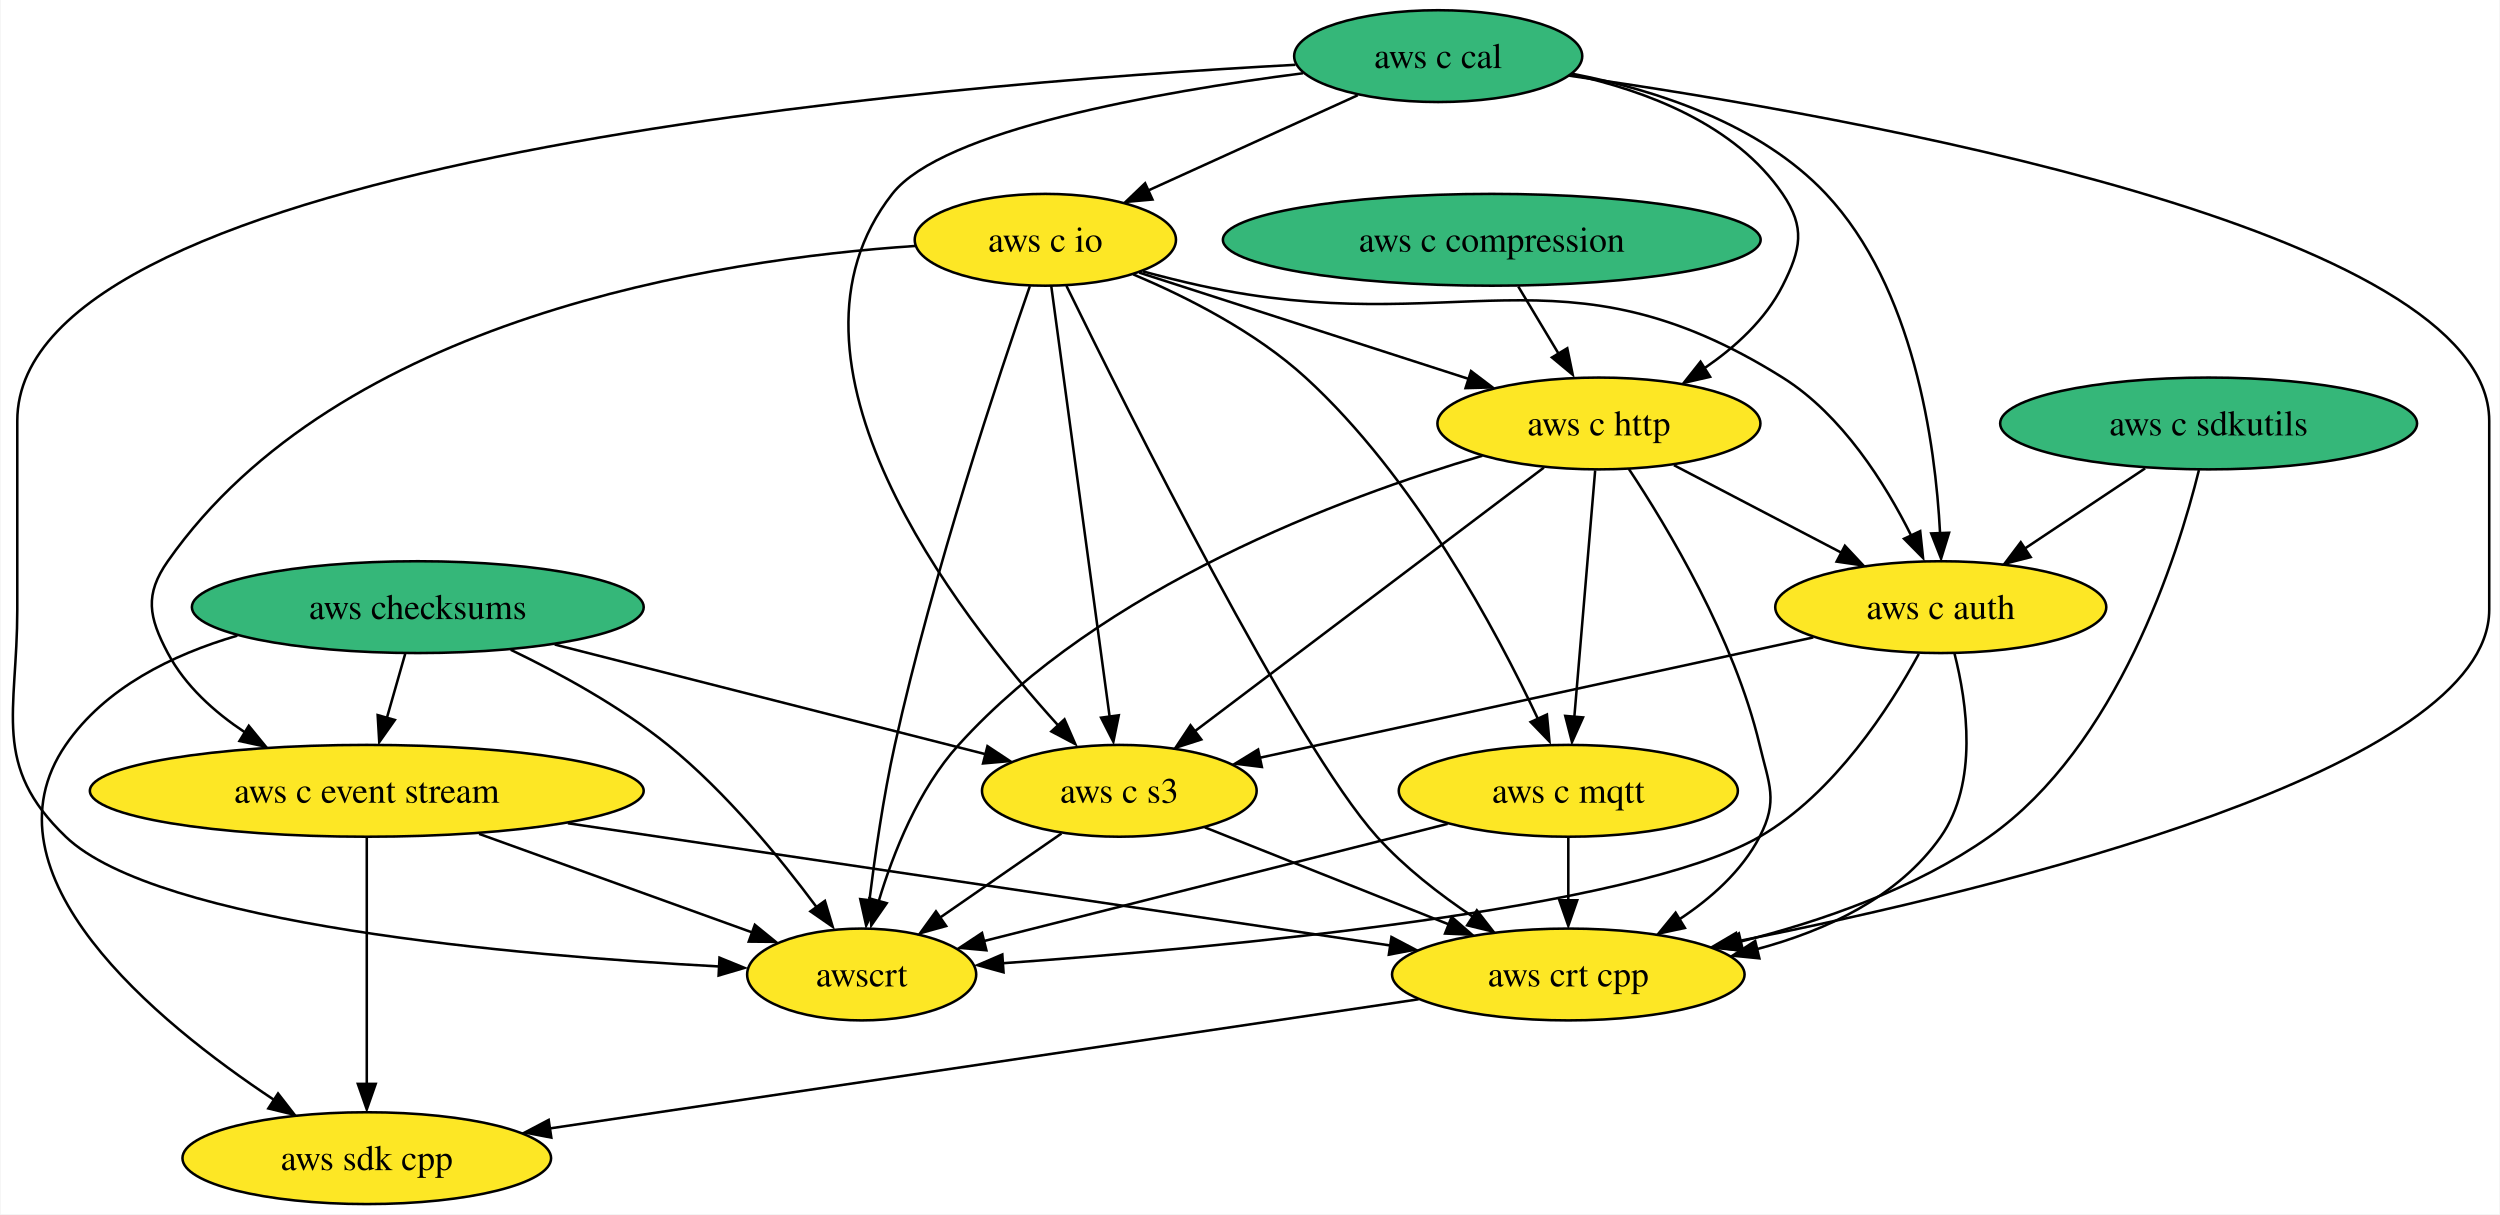
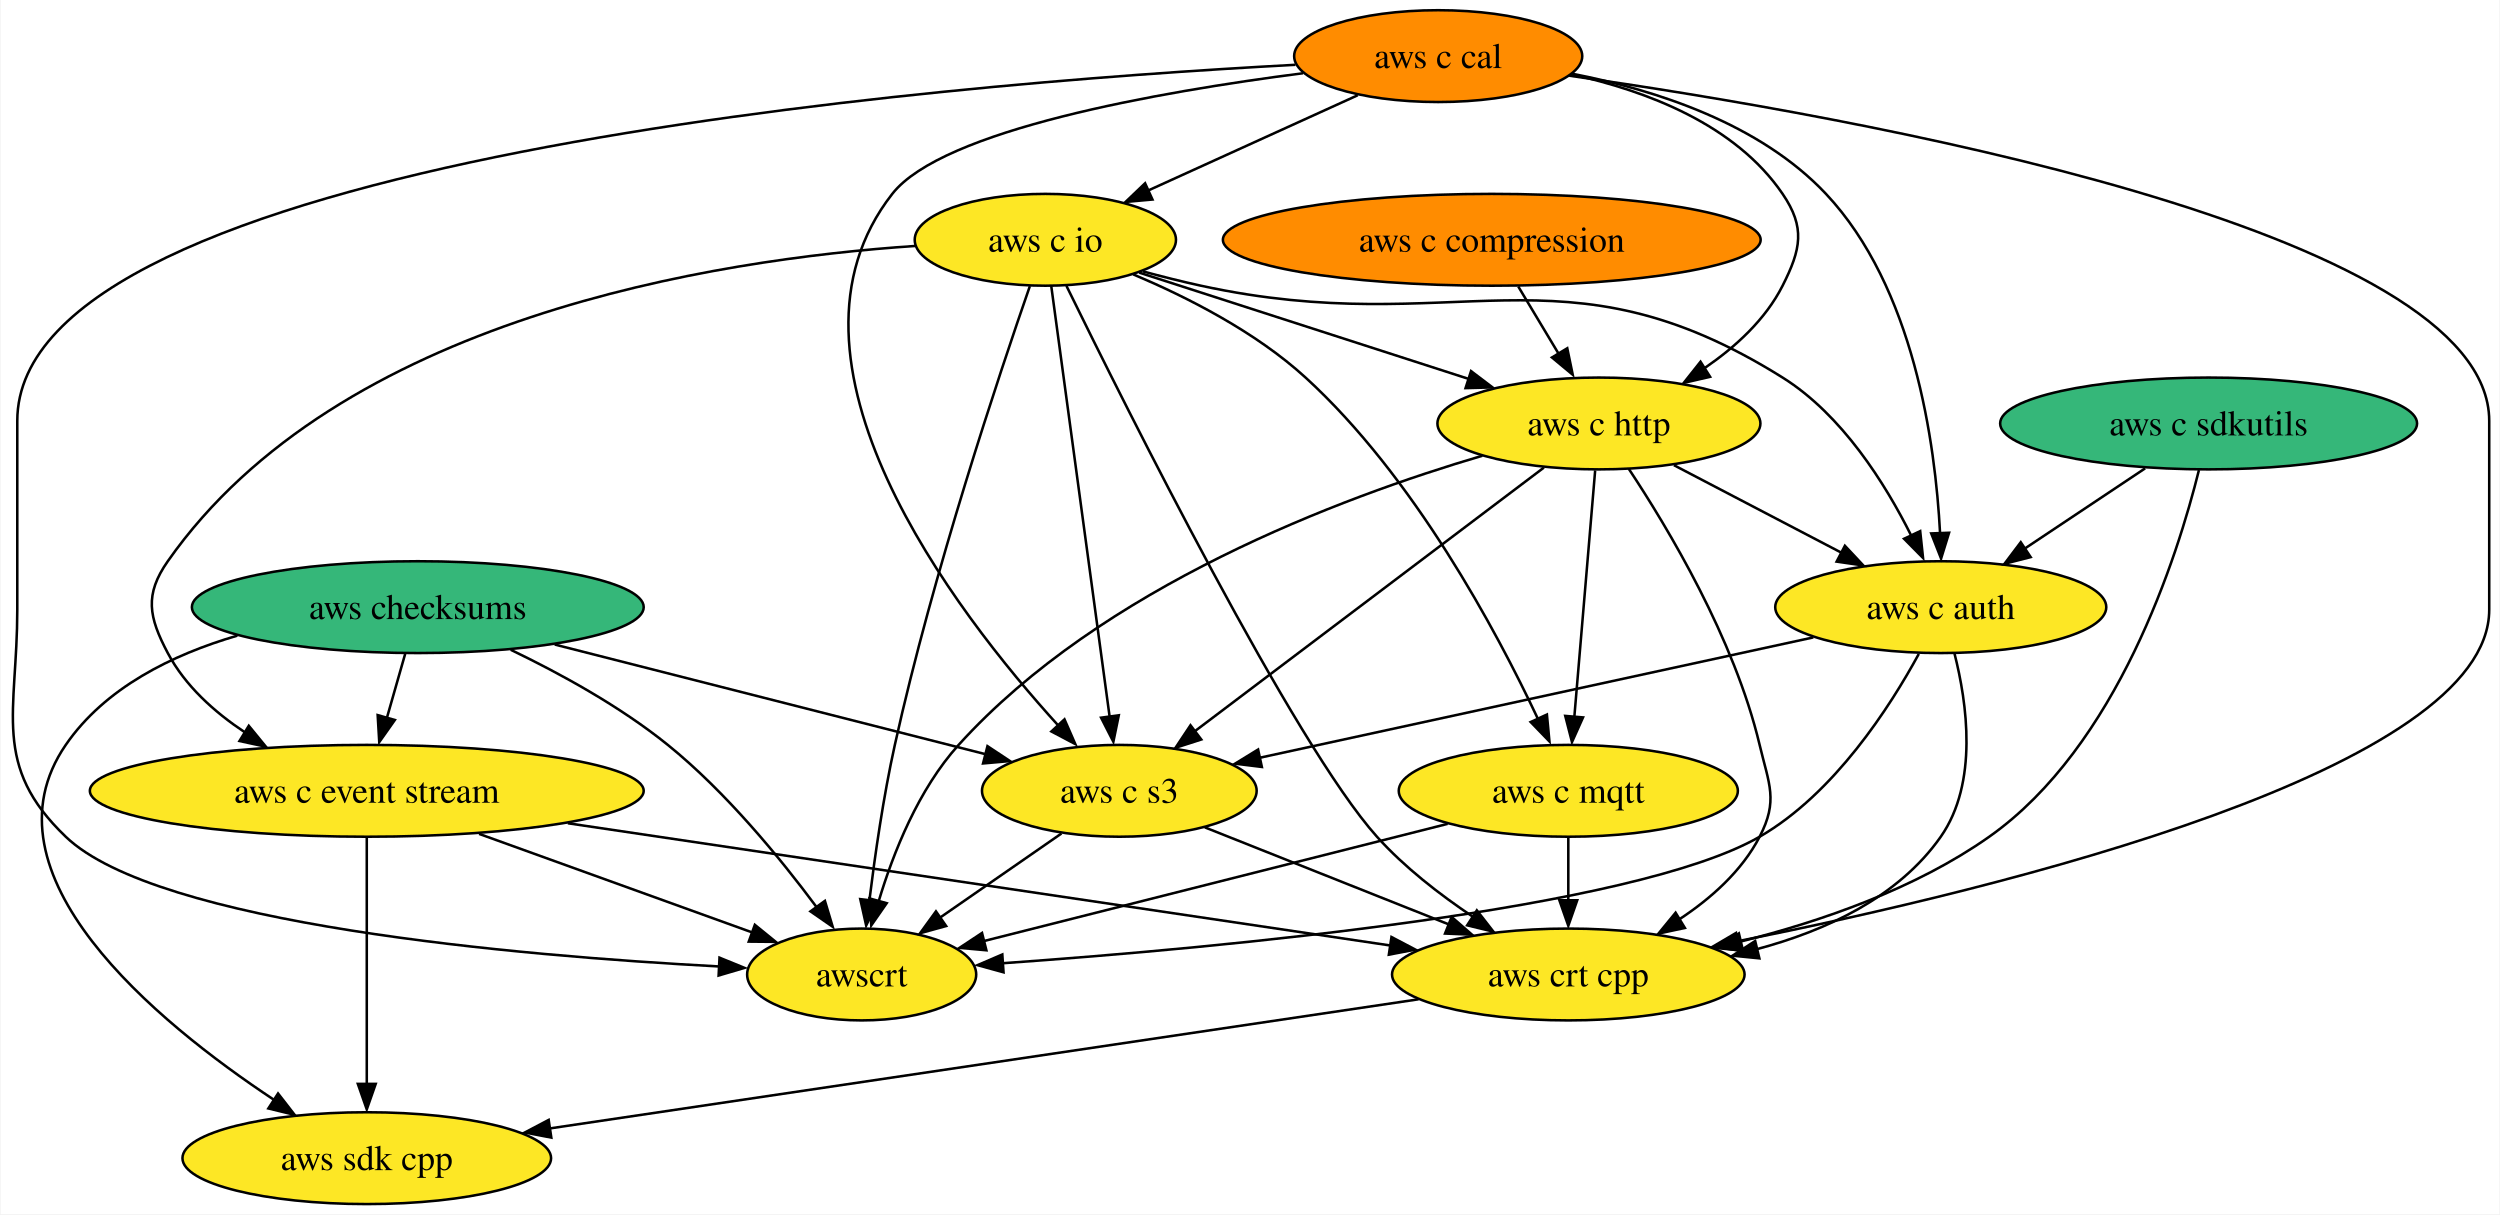
<svg xmlns="http://www.w3.org/2000/svg" xmlns:xlink="http://www.w3.org/1999/xlink" width="980pt" height="476pt" viewBox="0.00 0.00 979.55 476.00">
  <g id="graph0" class="graph" transform="scale(1 1) rotate(0) translate(4 472)">
    <polygon fill="white" stroke="none" points="-4,4 -4,-472 975.55,-472 975.55,4 -4,4" />
    <g id="node1" class="node">
      <g id="a_node1">
        <a xlink:href="https://github.com/conda-forge/aws-sdk-cpp-feedstock" xlink:title="aws sdk cpp">
          <ellipse fill="#fde725" stroke="black" cx="139.55" cy="-18" rx="72.25" ry="18" />
          <text text-anchor="middle" x="139.55" y="-13.32" font-family="Times,serif" font-size="14.00">aws sdk cpp</text>
        </a>
      </g>
    </g>
    <g id="node2" class="node">
      <g id="a_node2">
        <a xlink:href="https://github.com/conda-forge/aws-checksums-feedstock" xlink:title="aws checksums">
          <ellipse fill="#35b779" stroke="black" cx="159.55" cy="-234" rx="88.56" ry="18" />
          <text text-anchor="middle" x="159.55" y="-229.32" font-family="Times,serif" font-size="14.00">aws checksums</text>
        </a>
      </g>
    </g>
    <g id="edge1" class="edge">
      <path fill="none" stroke="black" d="M88.8,-222.83C63.26,-215.36 36.96,-202.42 21.55,-180 -13.25,-129.36 56.74,-71.65 103.07,-40.94" />
      <polygon fill="black" stroke="black" points="104.77,-43.36 111.27,-34.99 100.97,-37.49 104.77,-43.36" />
    </g>
    <g id="node3" class="node">
      <g id="a_node3">
        <a xlink:href="https://github.com/conda-forge/aws-c-event-stream-feedstock" xlink:title="aws c event stream">
          <ellipse fill="#fde725" stroke="black" cx="139.55" cy="-162" rx="108.55" ry="18" />
          <text text-anchor="middle" x="139.55" y="-157.32" font-family="Times,serif" font-size="14.00">aws c event stream</text>
        </a>
      </g>
    </g>
    <g id="edge2" class="edge">
      <path fill="none" stroke="black" d="M154.61,-215.7C152.45,-208.15 149.87,-199.12 147.46,-190.68" />
      <polygon fill="black" stroke="black" points="150.55,-189.76 144.44,-181.1 143.82,-191.68 150.55,-189.76" />
    </g>
    <g id="node4" class="node">
      <g id="a_node4">
        <a xlink:href="https://github.com/conda-forge/aws-c-s3-feedstock" xlink:title="aws c s3">
          <ellipse fill="#fde725" stroke="black" cx="434.55" cy="-162" rx="53.84" ry="18" />
          <text text-anchor="middle" x="434.55" y="-157.32" font-family="Times,serif" font-size="14.00">aws c s3</text>
        </a>
      </g>
    </g>
    <g id="edge3" class="edge">
      <path fill="none" stroke="black" d="M213.22,-219.34C262.05,-206.91 333.68,-188.68 382.12,-176.35" />
      <polygon fill="black" stroke="black" points="382.86,-179.51 391.69,-173.66 381.13,-172.73 382.86,-179.51" />
    </g>
    <g id="node5" class="node">
      <g id="a_node5">
        <a xlink:href="https://github.com/conda-forge/awscrt-feedstock" xlink:title="awscrt">
          <ellipse fill="#fde725" stroke="black" cx="333.55" cy="-90" rx="44.9" ry="18" />
          <text text-anchor="middle" x="333.55" y="-85.33" font-family="Times,serif" font-size="14.00">awscrt</text>
        </a>
      </g>
    </g>
    <g id="edge4" class="edge">
      <path fill="none" stroke="black" d="M195.97,-217.29C215.32,-207.99 238.9,-195.08 257.55,-180 280.36,-161.56 301.61,-135.61 315.81,-116.49" />
      <polygon fill="black" stroke="black" points="319.14,-118.86 322.19,-108.71 313.48,-114.74 319.14,-118.86" />
    </g>
    <g id="edge5" class="edge">
      <path fill="none" stroke="black" d="M139.55,-143.59C139.55,-119.5 139.55,-75.75 139.55,-47.03" />
      <polygon fill="black" stroke="black" points="143.05,-47.11 139.55,-37.11 136.05,-47.11 143.05,-47.11" />
    </g>
    <g id="edge6" class="edge">
      <path fill="none" stroke="black" d="M183.57,-145.12C215.61,-133.56 258.77,-117.98 290.57,-106.51" />
      <polygon fill="black" stroke="black" points="291.67,-109.47 299.88,-102.79 289.29,-102.89 291.67,-109.47" />
    </g>
    <g id="node6" class="node">
      <g id="a_node6">
        <a xlink:href="https://github.com/conda-forge/aws-crt-cpp-feedstock" xlink:title="aws crt cpp">
          <ellipse fill="#fde725" stroke="black" cx="610.55" cy="-90" rx="69.1" ry="18" />
          <text text-anchor="middle" x="610.55" y="-85.33" font-family="Times,serif" font-size="14.00">aws crt cpp</text>
        </a>
      </g>
    </g>
    <g id="edge7" class="edge">
      <path fill="none" stroke="black" d="M218.38,-149.28C308.54,-135.88 454.77,-114.15 540.89,-101.35" />
      <polygon fill="black" stroke="black" points="541.23,-104.69 550.61,-99.76 540.2,-97.77 541.23,-104.69" />
    </g>
    <g id="edge8" class="edge">
      <path fill="none" stroke="black" d="M411.88,-145.29C397.78,-135.52 379.47,-122.83 364.1,-112.18" />
      <polygon fill="black" stroke="black" points="366.66,-109 356.45,-106.18 362.67,-114.75 366.66,-109" />
    </g>
    <g id="edge9" class="edge">
      <path fill="none" stroke="black" d="M468.07,-147.67C495.22,-136.87 533.78,-121.53 563.94,-109.54" />
      <polygon fill="black" stroke="black" points="564.81,-112.56 572.81,-105.61 562.23,-106.05 564.81,-112.56" />
    </g>
    <g id="edge10" class="edge">
      <path fill="none" stroke="black" d="M551.85,-80.28C465.5,-67.44 304.44,-43.51 211.23,-29.65" />
      <polygon fill="black" stroke="black" points="211.89,-26.06 201.48,-28.06 210.86,-32.99 211.89,-26.06" />
    </g>
    <g id="node7" class="node">
      <g id="a_node7">
        <a xlink:href="https://github.com/conda-forge/aws-c-io-feedstock" xlink:title="aws c io">
          <ellipse fill="#fde725" stroke="black" cx="405.55" cy="-378" rx="51.21" ry="18" />
          <text text-anchor="middle" x="405.55" y="-373.32" font-family="Times,serif" font-size="14.00">aws c io</text>
        </a>
      </g>
    </g>
    <g id="edge11" class="edge">
      <path fill="none" stroke="black" d="M354.5,-375.58C276.19,-370.31 128.45,-347.5 61.55,-252 52.37,-238.9 54.06,-230.14 61.55,-216 68.33,-203.2 79.73,-192.92 91.76,-184.94" />
      <polygon fill="black" stroke="black" points="93.3,-187.49 100.01,-179.29 89.65,-181.52 93.3,-187.49" />
    </g>
    <g id="edge12" class="edge">
      <path fill="none" stroke="black" d="M407.87,-359.85C412.87,-322.99 424.67,-235.92 430.76,-190.96" />
      <polygon fill="black" stroke="black" points="434.34,-191.61 432.21,-181.23 427.4,-190.67 434.34,-191.61" />
    </g>
    <g id="edge13" class="edge">
      <path fill="none" stroke="black" d="M399.48,-359.83C387.69,-325.89 361.53,-247.62 346.55,-180 342.06,-159.74 338.73,-136.53 336.56,-118.89" />
      <polygon fill="black" stroke="black" points="339.95,-118.72 335.31,-109.2 333,-119.54 339.95,-118.72" />
    </g>
    <g id="edge14" class="edge">
      <path fill="none" stroke="black" d="M413.81,-359.96C437.02,-312.52 503.19,-180 535.55,-144 546.27,-132.07 560.15,-121.34 573.04,-112.7" />
      <polygon fill="black" stroke="black" points="574.69,-115.15 581.2,-106.79 570.9,-109.27 574.69,-115.15" />
    </g>
    <g id="node8" class="node">
      <g id="a_node8">
        <a xlink:href="https://github.com/conda-forge/aws-c-http-feedstock" xlink:title="aws c http">
          <ellipse fill="#fde725" stroke="black" cx="622.55" cy="-306" rx="63.31" ry="18" />
          <text text-anchor="middle" x="622.55" y="-301.32" font-family="Times,serif" font-size="14.00">aws c http</text>
        </a>
      </g>
    </g>
    <g id="edge15" class="edge">
      <path fill="none" stroke="black" d="M442.36,-365.13C477.88,-353.67 531.95,-336.22 571.6,-323.43" />
      <polygon fill="black" stroke="black" points="572.42,-326.53 580.86,-320.13 570.27,-319.86 572.42,-326.53" />
    </g>
    <g id="node9" class="node">
      <g id="a_node9">
        <a xlink:href="https://github.com/conda-forge/aws-c-mqtt-feedstock" xlink:title="aws c mqtt">
          <ellipse fill="#fde725" stroke="black" cx="610.55" cy="-162" rx="66.47" ry="18" />
          <text text-anchor="middle" x="610.55" y="-157.32" font-family="Times,serif" font-size="14.00">aws c mqtt</text>
        </a>
      </g>
    </g>
    <g id="edge16" class="edge">
      <path fill="none" stroke="black" d="M439.99,-364.45C461.19,-355.51 487.96,-341.91 507.55,-324 550.06,-285.15 582.27,-224.98 598.61,-190.26" />
      <polygon fill="black" stroke="black" points="602.16,-191.9 603.16,-181.35 595.8,-188.97 602.16,-191.9" />
    </g>
    <g id="node10" class="node">
      <g id="a_node10">
        <a xlink:href="https://github.com/conda-forge/aws-c-auth-feedstock" xlink:title="aws c auth">
          <ellipse fill="#fde725" stroke="black" cx="756.55" cy="-234" rx="64.89" ry="18" />
          <text text-anchor="middle" x="756.55" y="-229.32" font-family="Times,serif" font-size="14.00">aws c auth</text>
        </a>
      </g>
    </g>
    <g id="edge17" class="edge">
      <path fill="none" stroke="black" d="M443.78,-365.62C451.29,-363.59 459.14,-361.61 466.55,-360 566.79,-338.19 607.6,-378.45 694.55,-324 717.9,-309.38 734.81,-282.41 745.01,-261.97" />
      <polygon fill="black" stroke="black" points="748.49,-263.8 749.61,-253.27 742.16,-260.81 748.49,-263.8" />
    </g>
    <g id="edge18" class="edge">
      <path fill="none" stroke="black" d="M600.98,-288.71C567.32,-263.28 502.21,-214.11 464.17,-185.38" />
      <polygon fill="black" stroke="black" points="466.67,-182.12 456.58,-178.88 462.45,-187.7 466.67,-182.12" />
    </g>
    <g id="edge19" class="edge">
      <path fill="none" stroke="black" d="M576.88,-293.36C521.19,-276.95 427.59,-241.88 371.55,-180 355.81,-162.61 345.93,-137.72 340.21,-118.68" />
      <polygon fill="black" stroke="black" points="343.36,-117.95 337.31,-109.25 336.61,-119.82 343.36,-117.95" />
    </g>
    <g id="edge20" class="edge">
      <path fill="none" stroke="black" d="M634.26,-288.2C649.59,-265.09 675.66,-221.61 685.55,-180 689.25,-164.43 692.91,-158.21 685.55,-144 678.59,-130.56 666.47,-119.79 653.98,-111.57" />
      <polygon fill="black" stroke="black" points="656.25,-108.25 645.89,-106.03 652.61,-114.23 656.25,-108.25" />
    </g>
    <g id="edge21" class="edge">
      <path fill="none" stroke="black" d="M621.08,-287.59C619.04,-263.5 615.34,-219.75 612.92,-191.03" />
      <polygon fill="black" stroke="black" points="616.32,-190.78 611.99,-181.11 609.35,-191.37 616.32,-190.78" />
    </g>
    <g id="edge22" class="edge">
      <path fill="none" stroke="black" d="M651.96,-289.64C671.24,-279.56 696.68,-266.28 717.63,-255.33" />
      <polygon fill="black" stroke="black" points="718.97,-258.06 726.21,-250.33 715.73,-251.85 718.97,-258.06" />
    </g>
    <g id="edge23" class="edge">
      <path fill="none" stroke="black" d="M563.25,-149.05C512.47,-136.21 432.24,-115.94 381.29,-103.07" />
      <polygon fill="black" stroke="black" points="382.44,-99.49 371.89,-100.44 380.73,-106.28 382.44,-99.49" />
    </g>
    <g id="edge24" class="edge">
      <path fill="none" stroke="black" d="M610.55,-143.7C610.55,-136.24 610.55,-127.32 610.55,-118.97" />
      <polygon fill="black" stroke="black" points="614.05,-119.1 610.55,-109.1 607.05,-119.1 614.05,-119.1" />
    </g>
    <g id="edge25" class="edge">
      <path fill="none" stroke="black" d="M706.59,-222.14C647.76,-209.35 550.38,-188.18 489.48,-174.94" />
      <polygon fill="black" stroke="black" points="490.43,-171.35 479.92,-172.65 488.95,-178.19 490.43,-171.35" />
    </g>
    <g id="edge26" class="edge">
      <path fill="none" stroke="black" d="M747.95,-215.67C736.67,-194.93 714.82,-160.89 685.55,-144 636.13,-115.48 474.86,-100.53 388.81,-94.41" />
      <polygon fill="black" stroke="black" points="389.16,-90.86 378.95,-93.66 388.68,-97.84 389.16,-90.86" />
    </g>
    <g id="edge27" class="edge">
      <path fill="none" stroke="black" d="M761.92,-215.87C766.85,-196.57 771.36,-165.13 756.55,-144 739.94,-120.31 711.61,-107.16 684.3,-99.89" />
      <polygon fill="black" stroke="black" points="685.45,-96.33 674.91,-97.38 683.81,-103.13 685.45,-96.33" />
    </g>
    <g id="node11" class="node">
      <g id="a_node11">
        <a xlink:href="https://github.com/conda-forge/aws-c-cal-feedstock" xlink:title="aws c cal">
-           <ellipse fill="#35b779" stroke="black" cx="559.55" cy="-450" rx="56.47" ry="18" />
+           <ellipse fill="#ff8c00" stroke="black" cx="559.55" cy="-450" rx="56.47" ry="18" />
          <text text-anchor="middle" x="559.55" y="-445.32" font-family="Times,serif" font-size="14.00">aws c cal</text>
        </a>
      </g>
    </g>
    <g id="edge28" class="edge">
      <path fill="none" stroke="black" d="M506.57,-443.3C449.8,-435.97 365.19,-421.09 345.55,-396 294.41,-330.64 369.72,-232.56 410.81,-187.38" />
      <polygon fill="black" stroke="black" points="413.05,-190.03 417.29,-180.32 407.92,-185.27 413.05,-190.03" />
    </g>
    <g id="edge29" class="edge">
      <path fill="none" stroke="black" d="M503.59,-446.6C362.34,-439.03 2.55,-409.66 2.55,-307 2.55,-307 2.55,-307 2.55,-233 2.55,-192.55 -7.65,-171.99 21.55,-144 57.39,-109.64 198.15,-97.38 277.81,-93.14" />
      <polygon fill="black" stroke="black" points="277.82,-96.59 287.63,-92.59 277.47,-89.6 277.82,-96.59" />
    </g>
    <g id="edge30" class="edge">
      <path fill="none" stroke="black" d="M610.9,-442.33C721.34,-426.55 971.55,-382.47 971.55,-307 971.55,-307 971.55,-307 971.55,-233 971.55,-170.39 781.14,-123.83 676.9,-103.02" />
      <polygon fill="black" stroke="black" points="677.65,-99.41 667.16,-100.91 676.3,-106.28 677.65,-99.41" />
    </g>
    <g id="edge31" class="edge">
      <path fill="none" stroke="black" d="M528.01,-434.67C504.24,-423.86 471.46,-408.96 445.8,-397.3" />
      <polygon fill="black" stroke="black" points="447.54,-393.79 436.99,-392.84 444.65,-400.16 447.54,-393.79" />
    </g>
    <g id="edge32" class="edge">
      <path fill="none" stroke="black" d="M611.73,-442.85C641.32,-436.39 676.04,-423.15 694.55,-396 703.56,-382.78 701.77,-374.28 694.55,-360 687.85,-346.75 676.11,-336.01 664.03,-327.74" />
      <polygon fill="black" stroke="black" points="666.13,-324.3 655.8,-321.91 662.38,-330.21 666.13,-324.3" />
    </g>
    <g id="edge33" class="edge">
      <path fill="none" stroke="black" d="M612.01,-443.11C644.87,-436.74 685.72,-423.5 711.55,-396 746,-359.31 754.42,-298.46 756.28,-263.01" />
      <polygon fill="black" stroke="black" points="759.81,-263.16 756.68,-253.03 752.81,-262.9 759.81,-263.16" />
    </g>
    <g id="node12" class="node">
      <g id="a_node12">
        <a xlink:href="https://github.com/conda-forge/aws-c-compression-feedstock" xlink:title="aws c compression">
-           <ellipse fill="#35b779" stroke="black" cx="580.55" cy="-378" rx="105.4" ry="18" />
+           <ellipse fill="#ff8c00" stroke="black" cx="580.55" cy="-378" rx="105.4" ry="18" />
          <text text-anchor="middle" x="580.55" y="-373.32" font-family="Times,serif" font-size="14.00">aws c compression</text>
        </a>
      </g>
    </g>
    <g id="edge34" class="edge">
      <path fill="none" stroke="black" d="M590.93,-359.7C595.71,-351.73 601.49,-342.1 606.79,-333.26" />
      <polygon fill="black" stroke="black" points="610.14,-335.48 612.29,-325.1 604.14,-331.88 610.14,-335.48" />
    </g>
    <g id="node13" class="node">
      <g id="a_node13">
        <a xlink:href="https://github.com/conda-forge/aws-c-sdkutils-feedstock" xlink:title="aws c sdkutils">
          <ellipse fill="#35b779" stroke="black" cx="861.55" cy="-306" rx="81.72" ry="18" />
          <text text-anchor="middle" x="861.55" y="-301.32" font-family="Times,serif" font-size="14.00">aws c sdkutils</text>
        </a>
      </g>
    </g>
    <g id="edge35" class="edge">
      <path fill="none" stroke="black" d="M857.76,-287.74C849.39,-254.01 825.9,-179.54 775.55,-144 746.73,-123.66 709.7,-110.83 678.02,-102.9" />
      <polygon fill="black" stroke="black" points="679.04,-99.31 668.5,-100.4 677.42,-106.12 679.04,-99.31" />
    </g>
    <g id="edge36" class="edge">
      <path fill="none" stroke="black" d="M836.67,-288.41C822.6,-279.04 804.85,-267.2 789.62,-257.05" />
      <polygon fill="black" stroke="black" points="791.79,-253.62 781.53,-250.99 787.91,-259.45 791.79,-253.62" />
    </g>
  </g>
</svg>
